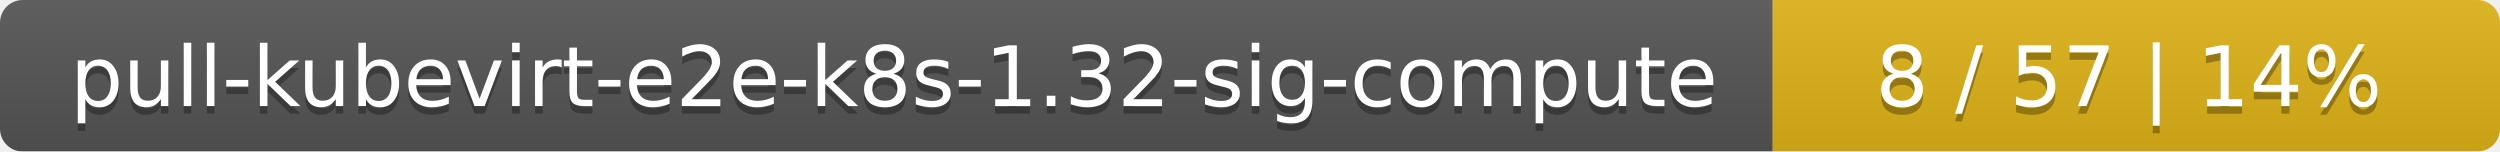
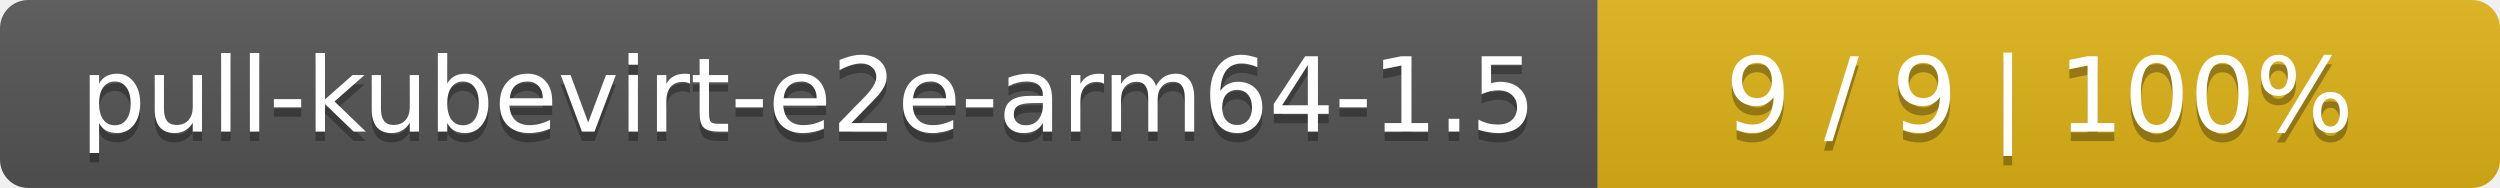
- <svg xmlns="http://www.w3.org/2000/svg" width="330" height="20">
+ <svg xmlns="http://www.w3.org/2000/svg" width="266" height="20">
  <linearGradient id="smooth" x2="0" y2="100%">
    <stop offset="0" stop-color="#bbb" stop-opacity=".1" />
    <stop offset="1" stop-opacity=".1" />
  </linearGradient>
  <mask id="round">
-     <rect width="330" height="20" rx="3" fill="#fff" />
+     <rect width="266" height="20" rx="3" fill="#fff" />
  </mask>
  <g mask="url(#round)">
-     <rect width="234" height="20" fill="#555" />
-     <rect x="234" width="96" height="20" fill="#dfb317" />
-     <rect width="330" height="20" fill="url(#smooth)" />
+     <rect width="170" height="20" fill="#555" />
+     <rect x="170" width="96" height="20" fill="#dfb317" />
+     <rect width="266" height="20" fill="url(#smooth)" />
  </g>
  <g fill="#fff" text-anchor="middle" font-family="DejaVu Sans,Verdana,Geneva,sans-serif" font-size="11">
-     <text x="118" y="15" fill="#010101" fill-opacity=".3">pull-kubevirt-e2e-k8s-1.32-sig-compute</text>
-     <text x="118" y="14">pull-kubevirt-e2e-k8s-1.32-sig-compute</text>
-     <text x="281" y="15" fill="#010101" fill-opacity=".3">8 / 57    |    14%</text>
-     <text x="281" y="14">8 / 57    |    14%</text>
+     <text x="86" y="15" fill="#010101" fill-opacity=".3">pull-kubevirt-e2e-arm64-1.5</text>
+     <text x="86" y="14">pull-kubevirt-e2e-arm64-1.5</text>
+     <text x="217" y="15" fill="#010101" fill-opacity=".3">9 / 9    |    100%</text>
+     <text x="217" y="14">9 / 9    |    100%</text>
  </g>
</svg>
